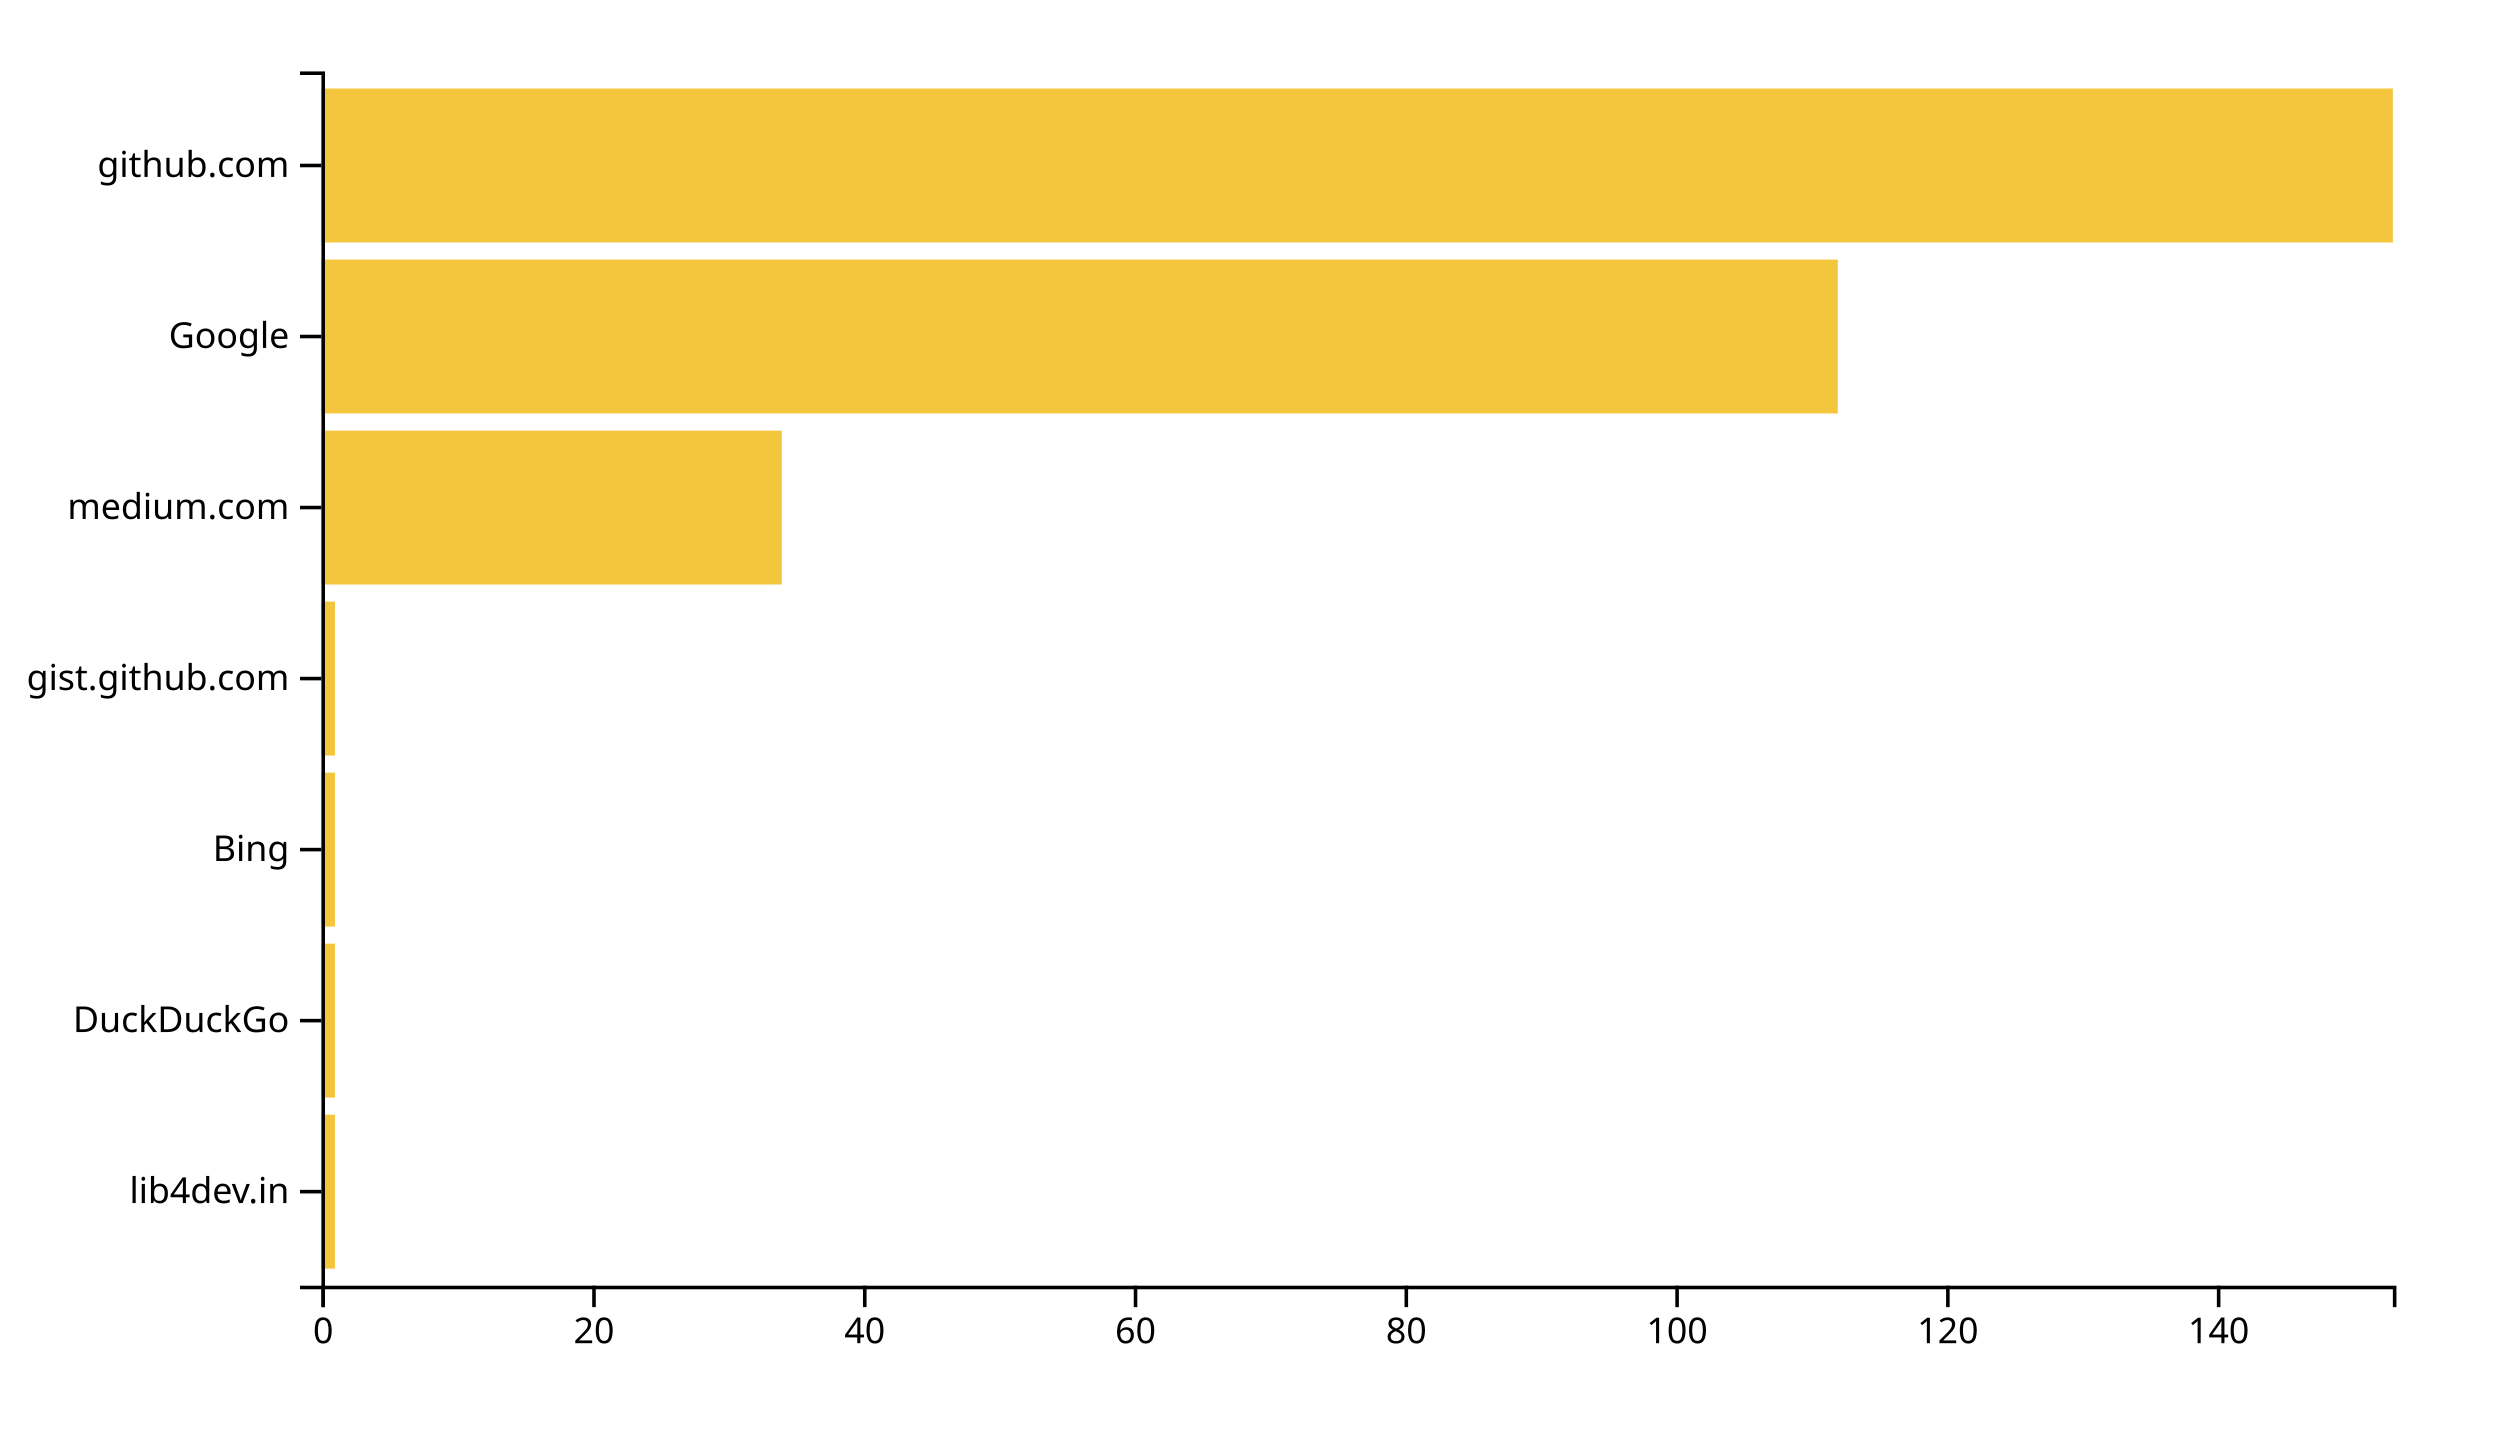
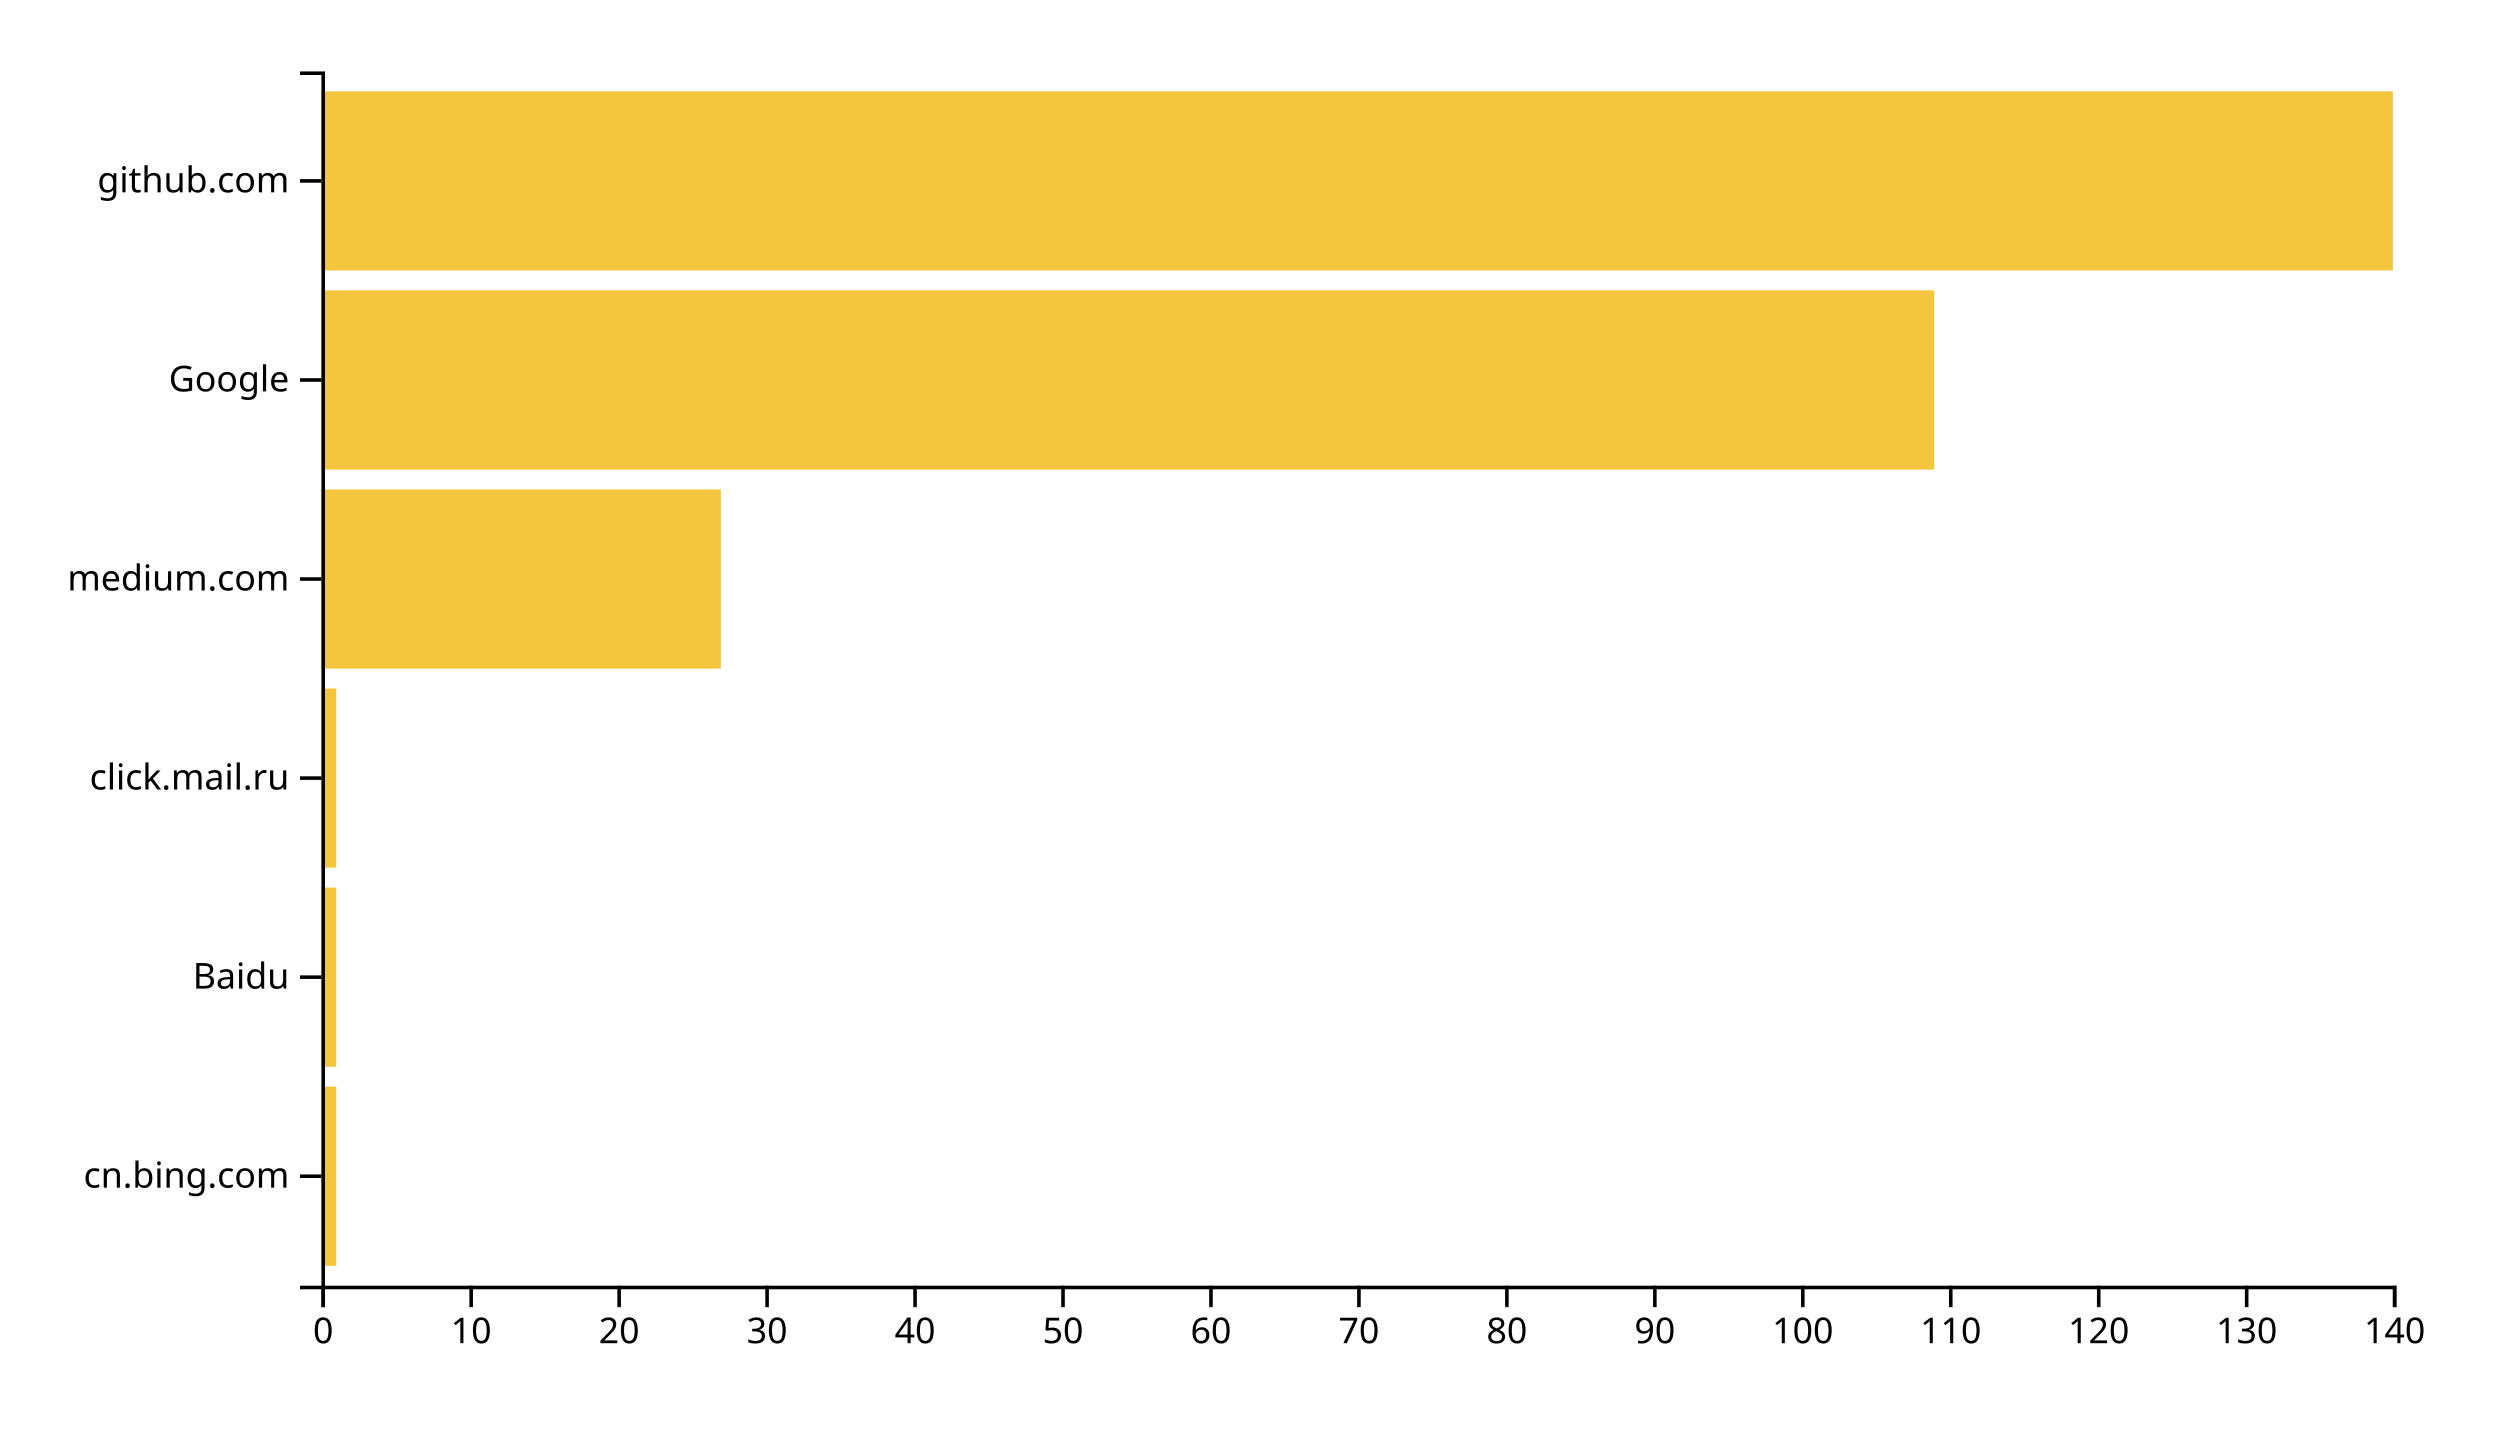
<svg xmlns="http://www.w3.org/2000/svg" width="700" height="400">
  <g transform="translate(90,20)">
-     <rect class="bar" width="3.791" y="292.113" height="43.099" style="fill: #f4c63d; text-anchor: end;" />
-     <rect class="bar" width="3.791" y="244.225" height="43.099" style="fill: #f4c63d; text-anchor: end;" />
-     <rect class="bar" width="3.791" y="196.338" height="43.099" style="fill: #f4c63d; text-anchor: end;" />
-     <rect class="bar" width="3.791" y="148.451" height="43.099" style="fill: #f4c63d; text-anchor: end;" />
-     <rect class="bar" width="128.889" y="100.563" height="43.099" style="fill: #f4c63d; text-anchor: end;" />
-     <rect class="bar" width="424.575" y="52.676" height="43.099" style="fill: #f4c63d; text-anchor: end;" />
-     <rect class="bar" width="580" y="4.789" height="43.099" style="fill: #f4c63d; text-anchor: end;" />
+     <rect class="bar" width="4.143" y="284.262" height="50.164" style="fill: #f4c63d; text-anchor: end;" />
+     <rect class="bar" width="4.143" y="228.525" height="50.164" style="fill: #f4c63d; text-anchor: end;" />
+     <rect class="bar" width="4.143" y="172.787" height="50.164" style="fill: #f4c63d; text-anchor: end;" />
+     <rect class="bar" width="111.857" y="117.049" height="50.164" style="fill: #f4c63d; text-anchor: end;" />
+     <rect class="bar" width="451.571" y="61.311" height="50.164" style="fill: #f4c63d; text-anchor: end;" />
+     <rect class="bar" width="580" y="5.574" height="50.164" style="fill: #f4c63d; text-anchor: end;" />
    <g transform="translate(0,340)" fill="none" font-size="10" font-family="sans-serif" text-anchor="middle">
      <path class="domain" stroke="currentColor" d="M0.5,6V0.5H580.5V6" />
      <g class="tick" opacity="1" transform="translate(0.5,0)">
        <line stroke="currentColor" y2="6" />
        <text fill="currentColor" y="9" dy="0.71em">0</text>
      </g>
-       <g class="tick" opacity="1" transform="translate(76.31699,0)">
+       <g class="tick" opacity="1" transform="translate(41.92857,0)">
+         <line stroke="currentColor" y2="6" />
+         <text fill="currentColor" y="9" dy="0.71em">10</text>
+       </g>
+       <g class="tick" opacity="1" transform="translate(83.35714,0)">
        <line stroke="currentColor" y2="6" />
        <text fill="currentColor" y="9" dy="0.71em">20</text>
      </g>
-       <g class="tick" opacity="1" transform="translate(152.134,0)">
+       <g class="tick" opacity="1" transform="translate(124.7857,0)">
+         <line stroke="currentColor" y2="6" />
+         <text fill="currentColor" y="9" dy="0.71em">30</text>
+       </g>
+       <g class="tick" opacity="1" transform="translate(166.2143,0)">
        <line stroke="currentColor" y2="6" />
        <text fill="currentColor" y="9" dy="0.71em">40</text>
      </g>
-       <g class="tick" opacity="1" transform="translate(227.951,0)">
+       <g class="tick" opacity="1" transform="translate(207.6429,0)">
+         <line stroke="currentColor" y2="6" />
+         <text fill="currentColor" y="9" dy="0.71em">50</text>
+       </g>
+       <g class="tick" opacity="1" transform="translate(249.0714,0)">
        <line stroke="currentColor" y2="6" />
        <text fill="currentColor" y="9" dy="0.71em">60</text>
      </g>
-       <g class="tick" opacity="1" transform="translate(303.768,0)">
+       <g class="tick" opacity="1" transform="translate(290.5,0)">
+         <line stroke="currentColor" y2="6" />
+         <text fill="currentColor" y="9" dy="0.71em">70</text>
+       </g>
+       <g class="tick" opacity="1" transform="translate(331.9286,0)">
        <line stroke="currentColor" y2="6" />
        <text fill="currentColor" y="9" dy="0.71em">80</text>
      </g>
-       <g class="tick" opacity="1" transform="translate(379.585,0)">
+       <g class="tick" opacity="1" transform="translate(373.3571,0)">
+         <line stroke="currentColor" y2="6" />
+         <text fill="currentColor" y="9" dy="0.71em">90</text>
+       </g>
+       <g class="tick" opacity="1" transform="translate(414.7857,0)">
        <line stroke="currentColor" y2="6" />
        <text fill="currentColor" y="9" dy="0.71em">100</text>
      </g>
-       <g class="tick" opacity="1" transform="translate(455.402,0)">
+       <g class="tick" opacity="1" transform="translate(456.2143,0)">
+         <line stroke="currentColor" y2="6" />
+         <text fill="currentColor" y="9" dy="0.71em">110</text>
+       </g>
+       <g class="tick" opacity="1" transform="translate(497.6429,0)">
        <line stroke="currentColor" y2="6" />
        <text fill="currentColor" y="9" dy="0.71em">120</text>
      </g>
-       <g class="tick" opacity="1" transform="translate(531.219,0)">
+       <g class="tick" opacity="1" transform="translate(539.0714,0)">
+         <line stroke="currentColor" y2="6" />
+         <text fill="currentColor" y="9" dy="0.71em">130</text>
+       </g>
+       <g class="tick" opacity="1" transform="translate(580.5,0)">
        <line stroke="currentColor" y2="6" />
        <text fill="currentColor" y="9" dy="0.71em">140</text>
      </g>
    </g>
    <g fill="none" font-size="10" font-family="sans-serif" text-anchor="end">
      <path class="domain" stroke="currentColor" d="M-6,340.5H0.5V0.5H-6" />
-       <g class="tick" opacity="1" transform="translate(0,313.662)">
+       <g class="tick" opacity="1" transform="translate(0,309.3443)">
        <line stroke="currentColor" x2="-6" />
-         <text fill="currentColor" x="-9" dy="0.32em">lib4dev.in</text>
+         <text fill="currentColor" x="-9" dy="0.32em">cn.bing.com</text>
      </g>
-       <g class="tick" opacity="1" transform="translate(0,265.7746)">
+       <g class="tick" opacity="1" transform="translate(0,253.6066)">
        <line stroke="currentColor" x2="-6" />
-         <text fill="currentColor" x="-9" dy="0.32em">DuckDuckGo</text>
+         <text fill="currentColor" x="-9" dy="0.32em">Baidu</text>
      </g>
-       <g class="tick" opacity="1" transform="translate(0,217.8873)">
+       <g class="tick" opacity="1" transform="translate(0,197.8689)">
        <line stroke="currentColor" x2="-6" />
-         <text fill="currentColor" x="-9" dy="0.32em">Bing</text>
+         <text fill="currentColor" x="-9" dy="0.32em">click.mail.ru</text>
      </g>
-       <g class="tick" opacity="1" transform="translate(0,170)">
-         <line stroke="currentColor" x2="-6" />
-         <text fill="currentColor" x="-9" dy="0.32em">gist.github.com</text>
-       </g>
-       <g class="tick" opacity="1" transform="translate(0,122.1127)">
+       <g class="tick" opacity="1" transform="translate(0,142.1311)">
        <line stroke="currentColor" x2="-6" />
        <text fill="currentColor" x="-9" dy="0.32em">medium.com</text>
      </g>
-       <g class="tick" opacity="1" transform="translate(0,74.22535)">
+       <g class="tick" opacity="1" transform="translate(0,86.39344)">
        <line stroke="currentColor" x2="-6" />
        <text fill="currentColor" x="-9" dy="0.32em">Google</text>
      </g>
-       <g class="tick" opacity="1" transform="translate(0,26.33803)">
+       <g class="tick" opacity="1" transform="translate(0,30.65574)">
        <line stroke="currentColor" x2="-6" />
        <text fill="currentColor" x="-9" dy="0.32em">github.com</text>
      </g>
    </g>
  </g>
</svg>
